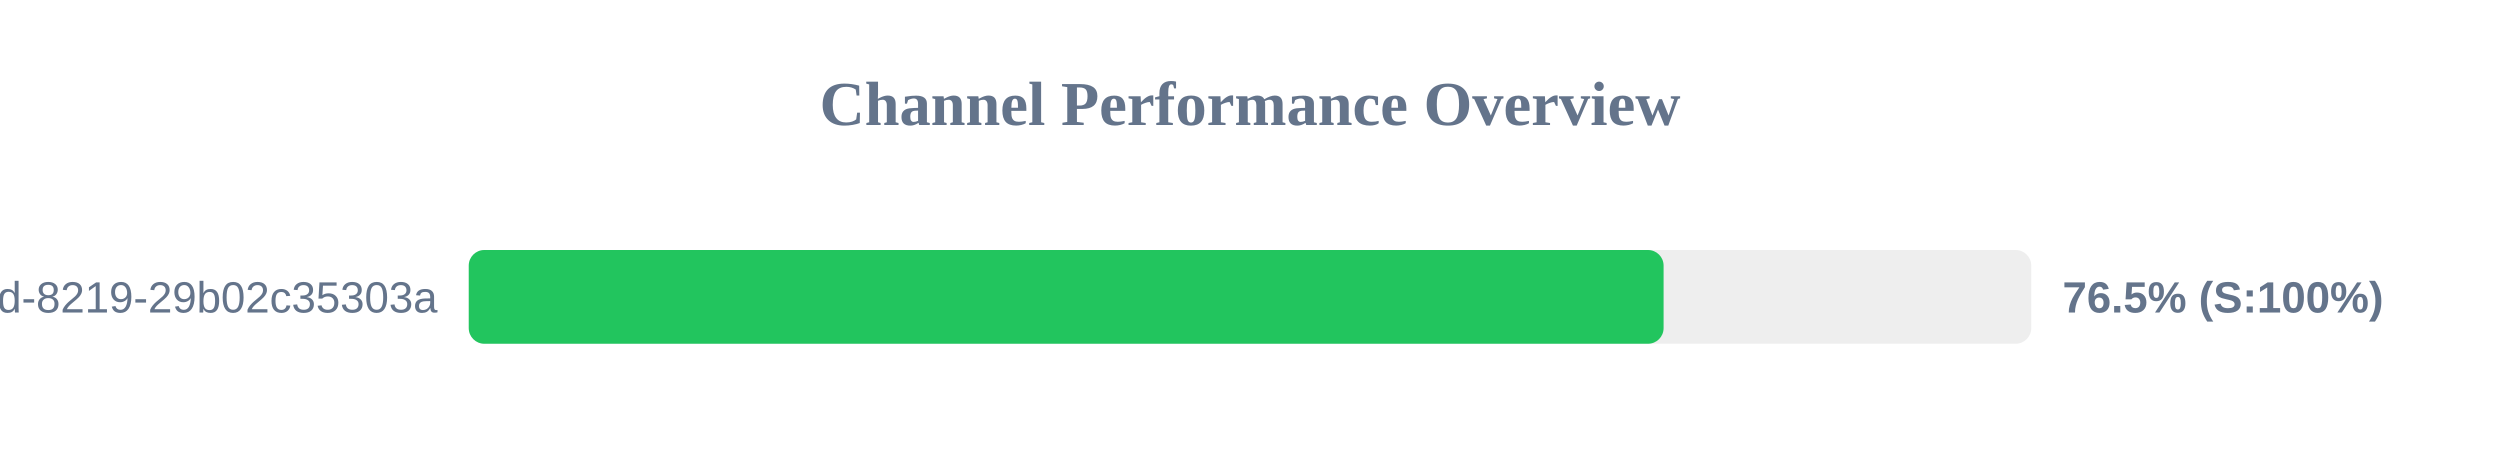
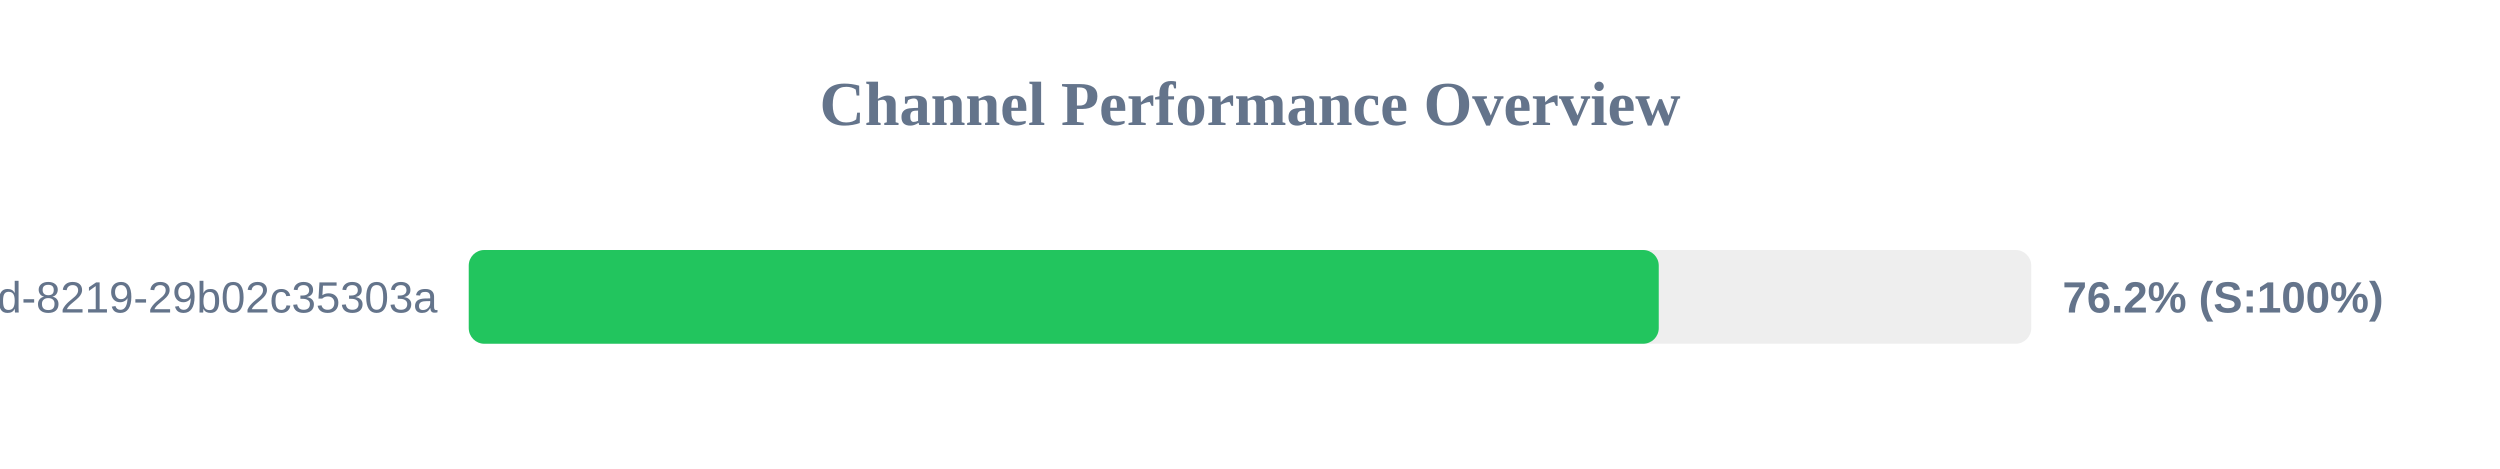
<svg xmlns="http://www.w3.org/2000/svg" width="800" height="150" version="1.1">
  <style>
        .row { font: 14px Arial; fill: #64748b; }
        .score { font: bold 14px Arial; fill: #64748b; }
    </style>
  <text x="400" y="40" text-anchor="middle" font-size="20px" font-weight="bold" fill="#64748b">Channel Performance Overview</text>
  <rect x="150" y="80" width="500" height="30" fill="#eee" rx="5" />
-   <rect x="150" y="80" width="382.35" height="30" fill="#22c55e" rx="5" />
+   <rect x="150" y="80" width="380.8" height="30" fill="#22c55e" rx="5" />
  <text x="140" y="100" text-anchor="end" class="row">?uuid=5eaa121d-4362-444d-8219-29b02c35303a</text>
-   <text x="660" y="100" text-anchor="start" class="score">76.5% (S:100%)</text>
+   <text x="660" y="100" text-anchor="start" class="score">76.2% (S:100%)</text>
</svg>
